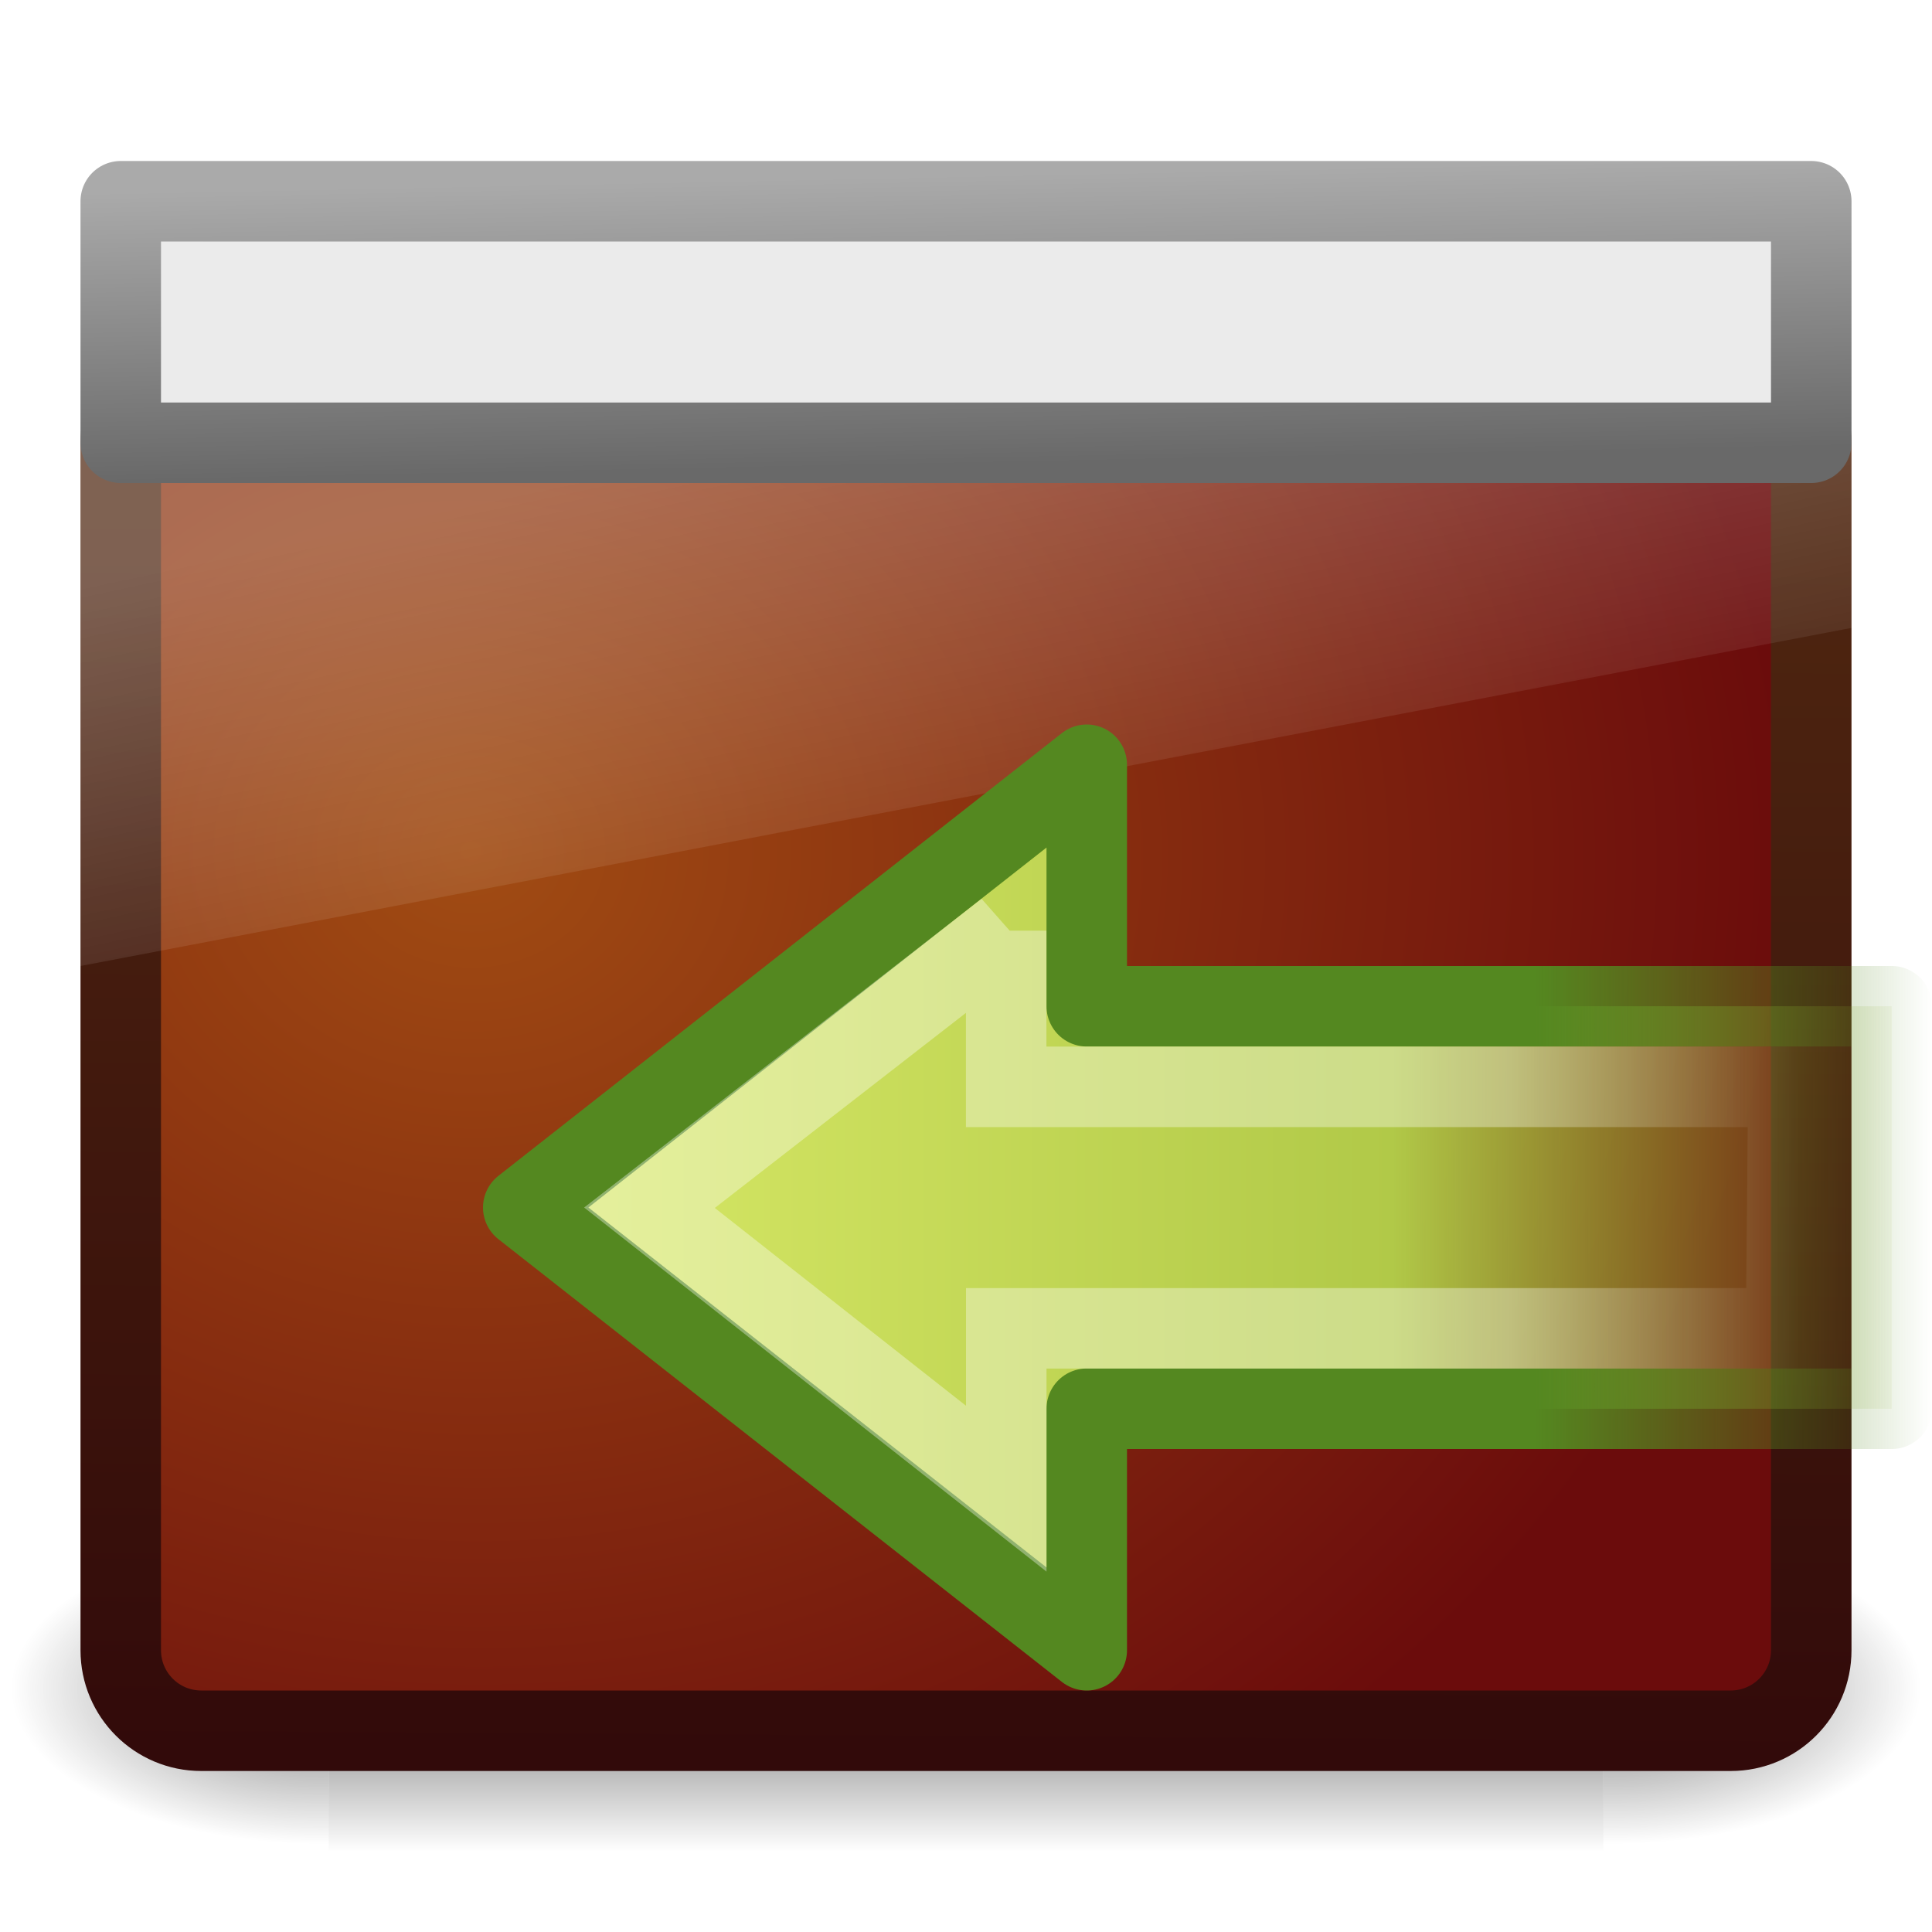
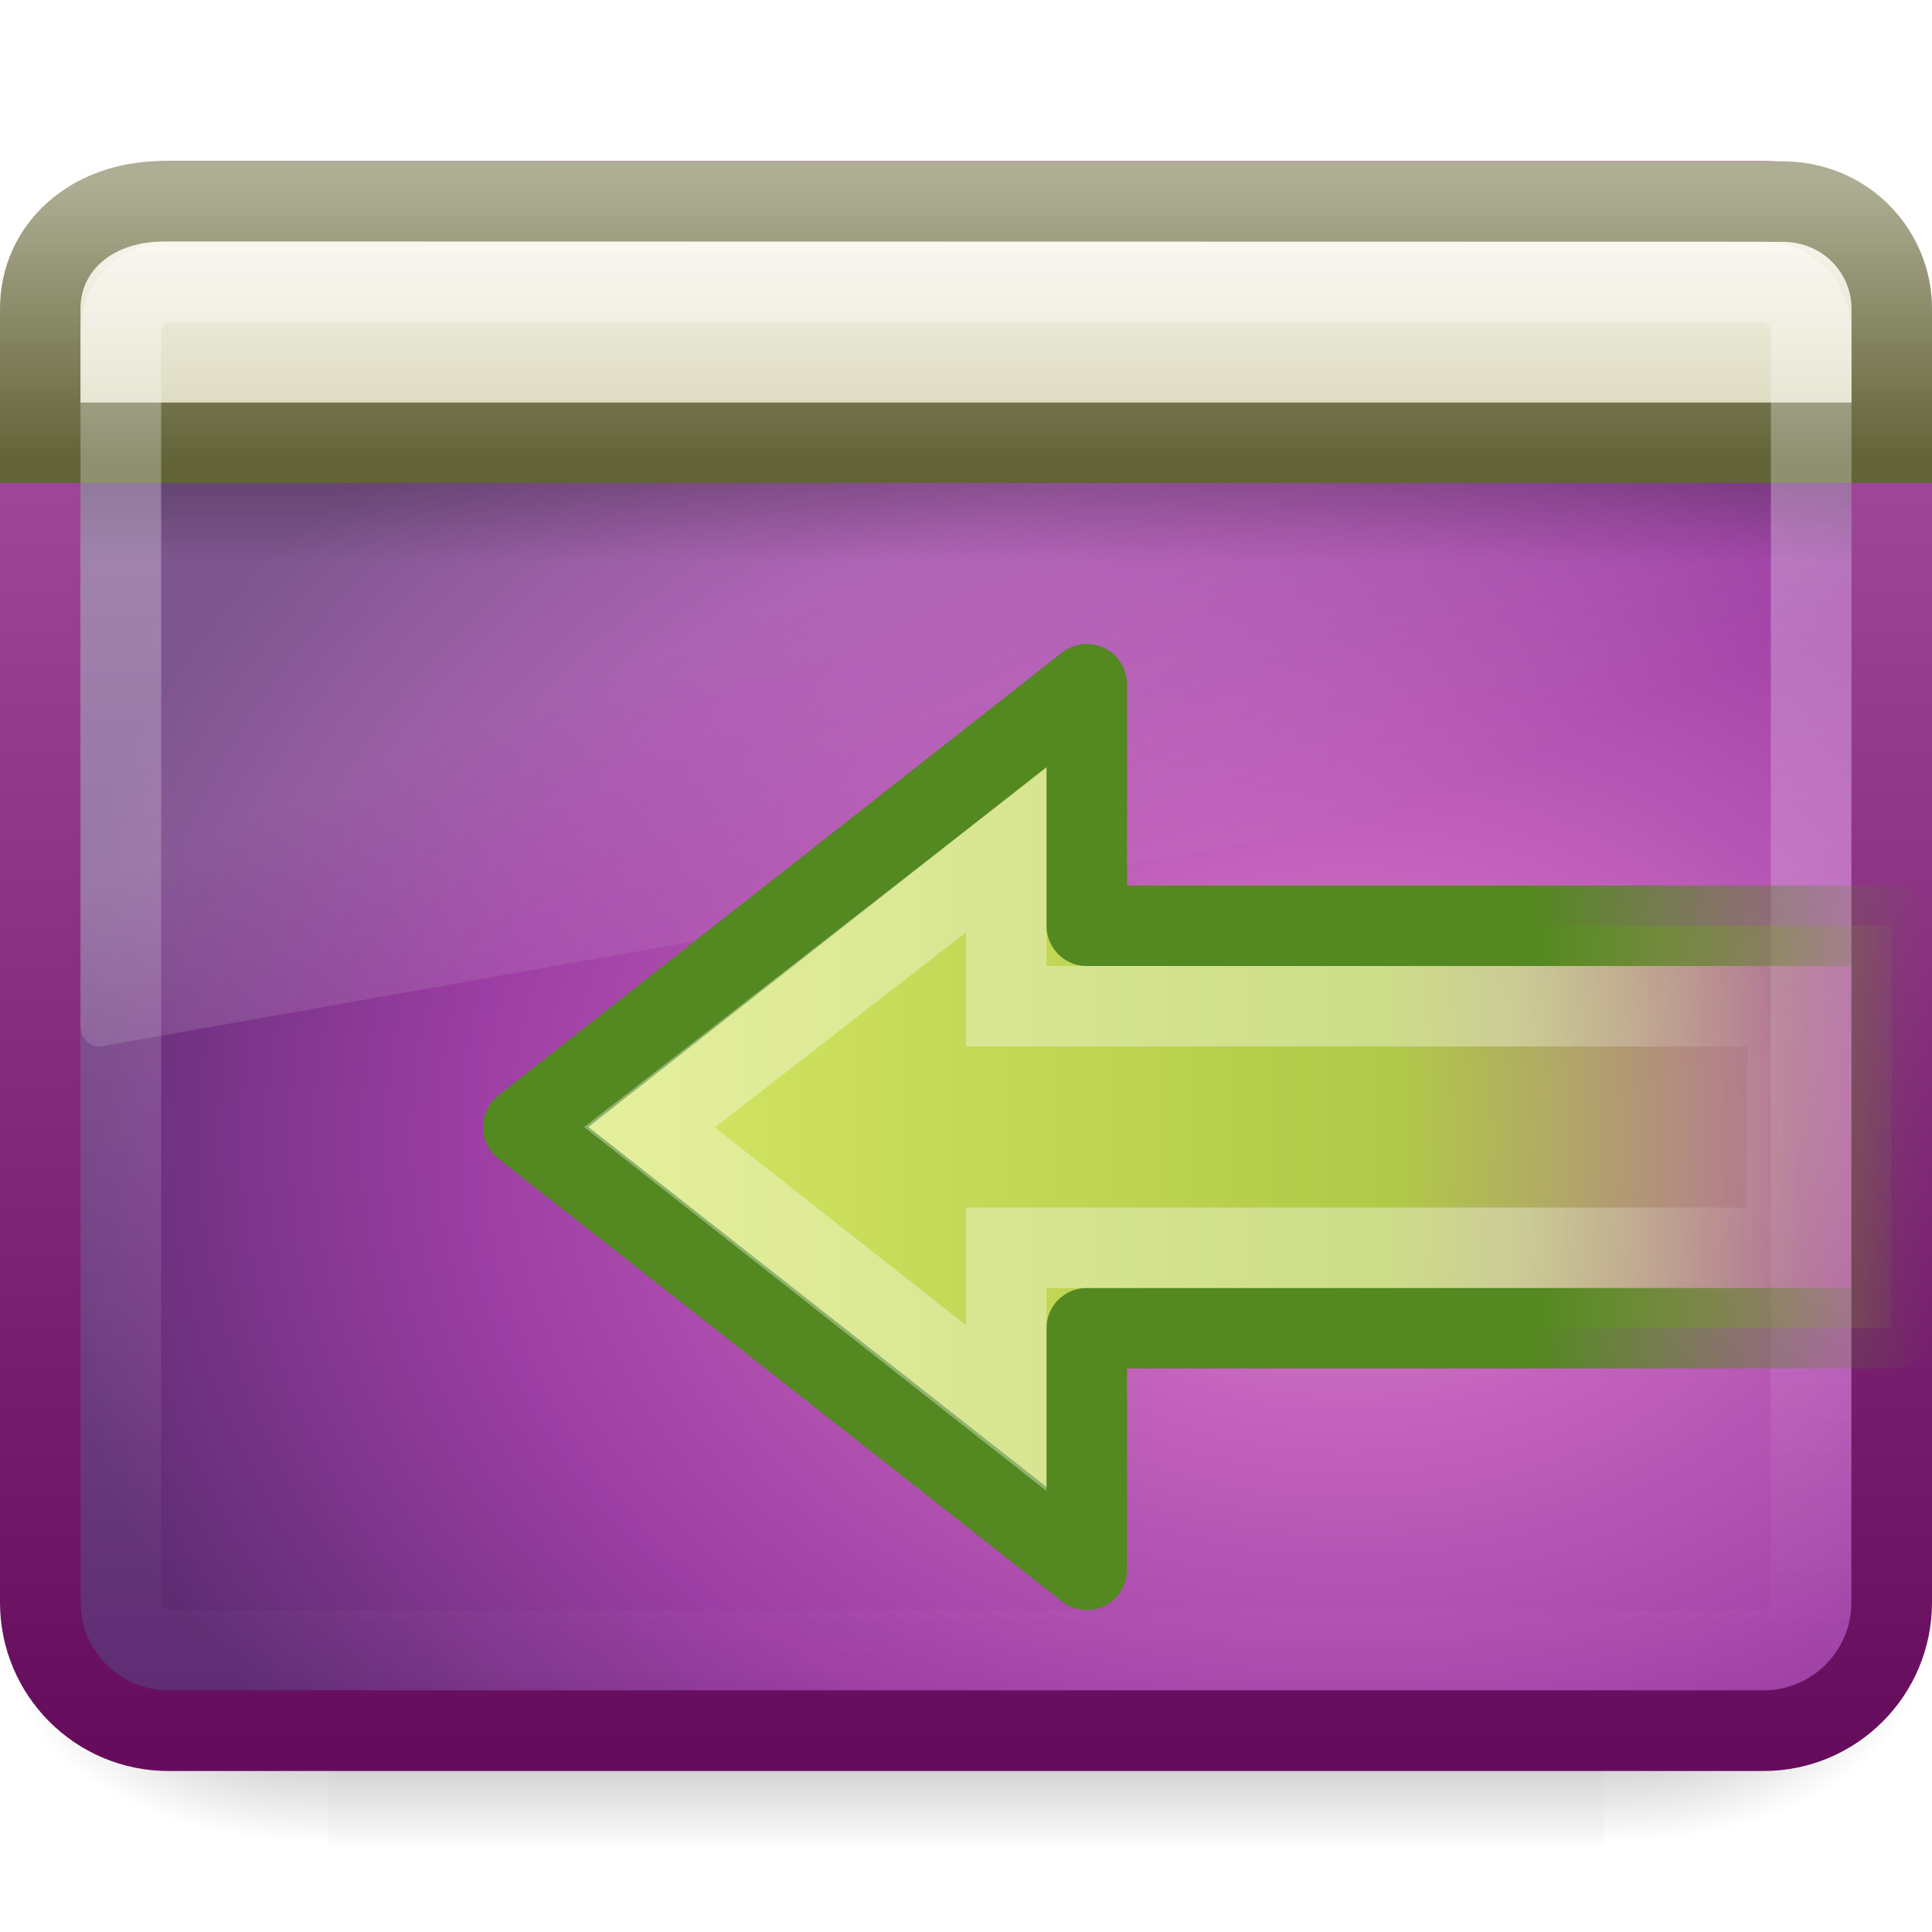
- <svg xmlns="http://www.w3.org/2000/svg" xmlns:xlink="http://www.w3.org/1999/xlink" version="1.0" width="24" height="24" id="svg2">
-   <defs id="defs4">
+ <svg xmlns="http://www.w3.org/2000/svg" xmlns:xlink="http://www.w3.org/1999/xlink" version="1.0" width="24" height="24" id="svg2638">
+   <defs id="defs2640">
+     <linearGradient id="linearGradient4222">
+       <stop id="stop4224" style="stop-color:#ffffff;stop-opacity:1" offset="0" />
+       <stop id="stop4226" style="stop-color:#ffffff;stop-opacity:0" offset="1" />
+     </linearGradient>
+     <linearGradient x1="3.888" y1="26.023" x2="-8.798" y2="26.023" id="linearGradient3109" xlink:href="#linearGradient4222" gradientUnits="userSpaceOnUse" gradientTransform="matrix(-0.2840733,0,0,0.2513962,19.85723,7.501559)" />
+     <linearGradient id="linearGradient3480">
+       <stop id="stop3482" style="stop-color:#548820;stop-opacity:1" offset="0" />
+       <stop id="stop3484" style="stop-color:#548820;stop-opacity:0" offset="1" />
+     </linearGradient>
+     <linearGradient x1="41.264" y1="34.391" x2="41.264" y2="25.534" id="linearGradient3114" xlink:href="#linearGradient3480" gradientUnits="userSpaceOnUse" gradientTransform="matrix(0,-0.5241142,-0.5575148,0,38.23577,35.6272)" />
    <linearGradient id="linearGradient3118">
      <stop id="stop3120" style="stop-color:#8cab2a;stop-opacity:0" offset="0" />
      <stop id="stop3122" style="stop-color:#b1c948;stop-opacity:1" offset="0.394" />
      <stop id="stop3124" style="stop-color:#d7e866;stop-opacity:1" offset="1" />
    </linearGradient>
-     <linearGradient id="linearGradient3996">
-       <stop id="stop3998" style="stop-color:#aaa;stop-opacity:1" offset="0" />
-       <stop id="stop4000" style="stop-color:#696969;stop-opacity:1" offset="1" />
+     <linearGradient x1="64.175" y1="22.985" x2="3.612" y2="22.985" id="linearGradient3112" xlink:href="#linearGradient3118" gradientUnits="userSpaceOnUse" gradientTransform="matrix(0.2807027,0,0,0.2638858,5.985998,7.934644)" />
+     <radialGradient cx="605.714" cy="486.648" r="117.143" fx="605.714" fy="486.648" id="radialGradient3931" xlink:href="#linearGradient5060" gradientUnits="userSpaceOnUse" gradientTransform="matrix(-2.774389,0,0,1.969706,112.7623,-872.8854)" />
+     <linearGradient id="linearGradient5060">
+       <stop id="stop5062" style="stop-color:#000000;stop-opacity:1" offset="0" />
+       <stop id="stop5064" style="stop-color:#000000;stop-opacity:0" offset="1" />
    </linearGradient>
-     <linearGradient id="linearGradient6592-0">
-       <stop id="stop6594-0" style="stop-color:white;stop-opacity:0.275" offset="0" />
-       <stop id="stop6596-6" style="stop-color:white;stop-opacity:0" offset="1" />
+     <radialGradient cx="605.714" cy="486.648" r="117.143" fx="605.714" fy="486.648" id="radialGradient2662" xlink:href="#linearGradient5060" gradientUnits="userSpaceOnUse" gradientTransform="matrix(2.774389,0,0,1.969706,-1891.633,-872.8854)" />
+     <linearGradient id="linearGradient5048">
+       <stop id="stop5050" style="stop-color:#000000;stop-opacity:0" offset="0" />
+       <stop id="stop5056" style="stop-color:#000000;stop-opacity:1" offset="0.5" />
+       <stop id="stop5052" style="stop-color:#000000;stop-opacity:0" offset="1" />
    </linearGradient>
-     <linearGradient id="linearGradient6560-7">
-       <stop id="stop6562-8" style="stop-color:#a14c13;stop-opacity:1" offset="0" />
-       <stop id="stop6564-6" style="stop-color:#6b0c0c;stop-opacity:1" offset="1" />
+     <linearGradient x1="302.857" y1="366.648" x2="302.857" y2="609.505" id="linearGradient2660" xlink:href="#linearGradient5048" gradientUnits="userSpaceOnUse" gradientTransform="matrix(2.774389,0,0,1.969706,-1892.179,-872.8854)" />
+     <linearGradient id="linearGradient8265-821-176-38-919-66-249">
+       <stop id="stop2687" style="stop-color:#ffffff;stop-opacity:1" offset="0" />
+       <stop id="stop2689" style="stop-color:#ffffff;stop-opacity:0" offset="1" />
    </linearGradient>
-     <linearGradient id="linearGradient6568-8">
-       <stop id="stop6570-5" style="stop-color:#320a0a;stop-opacity:1" offset="0" />
-       <stop id="stop6572-4" style="stop-color:#532a11;stop-opacity:1" offset="1" />
+     <linearGradient id="linearGradient3282">
+       <stop id="stop3284" style="stop-color:#000000;stop-opacity:1" offset="0" />
+       <stop id="stop3286" style="stop-color:#000000;stop-opacity:0" offset="1" />
    </linearGradient>
-     <linearGradient id="linearGradient5060">
-       <stop id="stop5062" style="stop-color:black;stop-opacity:1" offset="0" />
-       <stop id="stop5064" style="stop-color:black;stop-opacity:0" offset="1" />
+     <linearGradient id="linearGradient3958">
+       <stop id="stop3960" style="stop-color:#a1a1a1;stop-opacity:1" offset="0" />
+       <stop id="stop3962" style="stop-color:#4d4d4d;stop-opacity:1" offset="1" />
    </linearGradient>
-     <linearGradient id="linearGradient5048">
-       <stop id="stop5050" style="stop-color:black;stop-opacity:0" offset="0" />
-       <stop id="stop5056" style="stop-color:black;stop-opacity:1" offset="0.5" />
-       <stop id="stop5052" style="stop-color:black;stop-opacity:0" offset="1" />
+     <linearGradient id="linearGradient2446-733-45">
+       <stop id="stop3793" style="stop-color:#fafafa;stop-opacity:1" offset="0" />
+       <stop id="stop3795" style="stop-color:#c5c5c5;stop-opacity:1" offset="1" />
    </linearGradient>
-     <linearGradient x1="21.12" y1="7" x2="21.224" y2="13" id="linearGradient2880" xlink:href="#linearGradient3996" gradientUnits="userSpaceOnUse" gradientTransform="matrix(0.5121951,0,0,0.6,-0.292683,-2)" />
-     <linearGradient x1="12.938" y1="8.438" x2="15.25" y2="19.812" id="linearGradient2887" xlink:href="#linearGradient6592-0" gradientUnits="userSpaceOnUse" gradientTransform="matrix(0.5714286,0,0,0.6,-1.714286,1.2)" />
-     <radialGradient cx="12.099" cy="8.196" r="21" fx="12.099" fy="8.196" id="radialGradient2897" xlink:href="#linearGradient6560-7" gradientUnits="userSpaceOnUse" gradientTransform="matrix(0.7804876,0,0.00697398,0.6784845,-3.646382,5.010588)" />
-     <linearGradient x1="24.875" y1="29" x2="25" y2="3" id="linearGradient2899" xlink:href="#linearGradient6568-8" gradientUnits="userSpaceOnUse" gradientTransform="matrix(0.512195,0,0,0.6799998,-0.2926781,2.120001)" />
-     <linearGradient x1="302.857" y1="366.648" x2="302.857" y2="609.505" id="linearGradient2905" xlink:href="#linearGradient5048" gradientUnits="userSpaceOnUse" gradientTransform="matrix(0.06652698,0,0,0.03501497,-0.2635996,25.16184)" />
-     <radialGradient cx="605.714" cy="486.648" r="117.143" fx="605.714" fy="486.648" id="radialGradient2907" xlink:href="#linearGradient5060" gradientUnits="userSpaceOnUse" gradientTransform="matrix(0.06652698,0,0,0.03501497,-0.2505064,25.16184)" />
-     <radialGradient cx="605.714" cy="486.648" r="117.143" fx="605.714" fy="486.648" id="radialGradient2909" xlink:href="#linearGradient5060" gradientUnits="userSpaceOnUse" gradientTransform="matrix(-0.06652698,0,0,0.03501497,47.81282,25.16184)" />
-     <linearGradient id="linearGradient3480">
-       <stop id="stop3482" style="stop-color:#548820;stop-opacity:1" offset="0" />
-       <stop id="stop3484" style="stop-color:#548820;stop-opacity:0" offset="1" />
+     <linearGradient id="linearGradient2238">
+       <stop id="stop2240" style="stop-color:#ffffff;stop-opacity:1" offset="0" />
+       <stop id="stop2242" style="stop-color:#ffffff;stop-opacity:0" offset="1" />
    </linearGradient>
-     <linearGradient id="linearGradient4222">
-       <stop id="stop4224" style="stop-color:white;stop-opacity:1" offset="0" />
-       <stop id="stop4226" style="stop-color:white;stop-opacity:0" offset="1" />
+     <linearGradient x1="22.763" y1="-4.877" x2="22.763" y2="43.844" id="linearGradient2432" xlink:href="#linearGradient2238" gradientUnits="userSpaceOnUse" gradientTransform="matrix(0.4662133,0,0,0.4354479,0.8103191,1.987307)" />
+     <linearGradient x1="33.579" y1="5.709" x2="33.579" y2="16.323" id="linearGradient2436" xlink:href="#linearGradient2536" gradientUnits="userSpaceOnUse" gradientTransform="matrix(0.4164756,0,0,0.3298469,-1.421149,0.3664383)" />
+     <linearGradient x1="16.916" y1="7.001" x2="16.916" y2="14" id="linearGradient2438" xlink:href="#linearGradient2529" gradientUnits="userSpaceOnUse" gradientTransform="matrix(0.5111111,0,0,0.5000534,-0.2663078,-1.250722)" />
+     <linearGradient x1="24.683" y1="9.242" x2="24.683" y2="13.523" id="linearGradient2441" xlink:href="#linearGradient3282" gradientUnits="userSpaceOnUse" gradientTransform="matrix(0.4781556,0,0,0.2340043,0.5275254,3.837409)" />
+     <linearGradient x1="16.626" y1="15.298" x2="20.055" y2="24.628" id="linearGradient2444" xlink:href="#linearGradient8265-821-176-38-919-66-249" gradientUnits="userSpaceOnUse" gradientTransform="matrix(0.4789116,0,0,0.5359383,0.5061227,-0.1988815)" />
+     <radialGradient cx="26.617" cy="-2.064" r="23" fx="26.617" fy="-2.064" id="radialGradient2447" xlink:href="#linearGradient3242-593-605-251-305" gradientUnits="userSpaceOnUse" gradientTransform="matrix(0,-0.5472088,0.7138538,0,18.23021,28.71861)" />
+     <linearGradient x1="10.014" y1="44.96" x2="10.014" y2="2.876" id="linearGradient2449" xlink:href="#linearGradient3332-412-419-652-471" gradientUnits="userSpaceOnUse" gradientTransform="matrix(0.489349,0,0,0.463927,0.3705005,0.8599059)" />
+     <linearGradient x1="12.579" y1="-7.807" x2="12.579" y2="41.827" id="linearGradient2852" xlink:href="#linearGradient2238" gradientUnits="userSpaceOnUse" gradientTransform="matrix(0.9546411,0,0,0.8965269,1.087456,5.385244)" />
+     <linearGradient x1="33.579" y1="5.709" x2="33.579" y2="16.323" id="linearGradient3636-65" xlink:href="#linearGradient2446-733-45" gradientUnits="userSpaceOnUse" gradientTransform="matrix(0.8148434,0,0,0.6596233,-2.259471,3.233974)" />
+     <linearGradient id="linearGradient2536">
+       <stop id="stop2538" style="stop-color:#fdfdf8;stop-opacity:1" offset="0" />
+       <stop id="stop2540" style="stop-color:#d6d3b4;stop-opacity:1" offset="1" />
    </linearGradient>
-     <linearGradient x1="3.888" y1="26.023" x2="-8.798" y2="26.023" id="linearGradient3109" xlink:href="#linearGradient4222" gradientUnits="userSpaceOnUse" gradientTransform="matrix(-0.2840733,0,0,0.2513962,19.85723,8.501559)" />
-     <linearGradient x1="64.175" y1="22.985" x2="3.612" y2="22.985" id="linearGradient3112" xlink:href="#linearGradient3118" gradientUnits="userSpaceOnUse" gradientTransform="matrix(0.2807027,0,0,0.2638858,5.985998,8.934644)" />
-     <linearGradient x1="41.264" y1="34.391" x2="41.264" y2="25.534" id="linearGradient3114" xlink:href="#linearGradient3480" gradientUnits="userSpaceOnUse" gradientTransform="matrix(0,-0.5241142,-0.5575148,0,38.23577,36.6272)" />
+     <linearGradient x1="16.916" y1="7.001" x2="16.916" y2="14" id="linearGradient3964" xlink:href="#linearGradient3958" gradientUnits="userSpaceOnUse" />
+     <linearGradient id="linearGradient2529">
+       <stop id="stop2531" style="stop-color:#aeae94;stop-opacity:1" offset="0" />
+       <stop id="stop2533" style="stop-color:#626337;stop-opacity:1" offset="1" />
+     </linearGradient>
+     <linearGradient x1="24.683" y1="9.242" x2="24.683" y2="13.523" id="linearGradient3639" xlink:href="#linearGradient3282" gradientUnits="userSpaceOnUse" gradientTransform="matrix(0.9563112,0,0,0.4680085,1.055042,9.674819)" />
+     <linearGradient x1="16.626" y1="15.298" x2="20.055" y2="24.628" id="linearGradient2849" xlink:href="#linearGradient8265-821-176-38-919-66-249" gradientUnits="userSpaceOnUse" gradientTransform="matrix(0.9578231,0,0,1.018283,1.012245,1.922127)" />
+     <radialGradient cx="26.617" cy="-2.064" r="23" fx="26.617" fy="-2.064" id="radialGradient3966" xlink:href="#linearGradient3242-593-605-251-305" gradientUnits="userSpaceOnUse" gradientTransform="matrix(-1.8187668e-8,-1.065657,1.396714,0,35.96519,58.55883)" />
+     <linearGradient id="linearGradient3242-593-605-251-305">
+       <stop id="stop2749" style="stop-color:#d78ec1;stop-opacity:1" offset="0" />
+       <stop id="stop2751" style="stop-color:#c564be;stop-opacity:1" offset="0.262" />
+       <stop id="stop2753" style="stop-color:#9d3ea4;stop-opacity:1" offset="0.661" />
+       <stop id="stop2755" style="stop-color:#5e2c73;stop-opacity:1" offset="1" />
+     </linearGradient>
+     <linearGradient x1="10.014" y1="44.96" x2="10.014" y2="2.876" id="linearGradient2857" xlink:href="#linearGradient3332-412-419-652-471" gradientUnits="userSpaceOnUse" gradientTransform="matrix(0.9574517,0,0,0.9034707,1.021178,4.30563)" />
+     <linearGradient id="linearGradient3332-412-419-652-471">
+       <stop id="stop2759" style="stop-color:#650d5c;stop-opacity:1" offset="0" />
+       <stop id="stop2761" style="stop-color:#ad53a5;stop-opacity:1" offset="1" />
+     </linearGradient>
+     <radialGradient cx="605.714" cy="486.648" r="117.143" fx="605.714" fy="486.648" id="radialGradient2782" xlink:href="#linearGradient5060-6" gradientUnits="userSpaceOnUse" gradientTransform="matrix(-6.553443e-2,0,0,2.470588e-2,47.67313,31.94164)" />
+     <linearGradient id="linearGradient5060-6">
+       <stop id="stop5062-3" style="stop-color:#000000;stop-opacity:1" offset="0" />
+       <stop id="stop5064-1" style="stop-color:#000000;stop-opacity:0" offset="1" />
+     </linearGradient>
+     <radialGradient cx="605.714" cy="486.648" r="117.143" fx="605.714" fy="486.648" id="radialGradient2785" xlink:href="#linearGradient5060-6" gradientUnits="userSpaceOnUse" gradientTransform="matrix(6.553443e-2,0,0,2.470588e-2,0.3268837,31.94164)" />
+     <linearGradient x1="302.857" y1="366.648" x2="302.857" y2="609.505" id="linearGradient2788" xlink:href="#linearGradient5048-7" gradientUnits="userSpaceOnUse" gradientTransform="matrix(6.553443e-2,0,0,2.470588e-2,0.3139865,31.94164)" />
+     <linearGradient id="linearGradient5048-7">
+       <stop id="stop5050-5" style="stop-color:#000000;stop-opacity:0" offset="0" />
+       <stop id="stop5056-9" style="stop-color:#000000;stop-opacity:1" offset="0.5" />
+       <stop id="stop5052-6" style="stop-color:#000000;stop-opacity:0" offset="1" />
+     </linearGradient>
+     <linearGradient x1="12.579" y1="-7.807" x2="12.579" y2="41.827" id="linearGradient3336" xlink:href="#linearGradient2238" gradientUnits="userSpaceOnUse" gradientTransform="matrix(0.9546411,0,0,0.8965269,-59.31742,-5.839913)" />
+     <linearGradient x1="33.579" y1="5.709" x2="33.579" y2="16.323" id="linearGradient3339" xlink:href="#linearGradient2446-733-45" gradientUnits="userSpaceOnUse" gradientTransform="matrix(0.8148434,0,0,0.6596233,-62.66435,-7.991183)" />
+     <linearGradient x1="16.916" y1="7.001" x2="16.916" y2="14" id="linearGradient3341" xlink:href="#linearGradient3958" gradientUnits="userSpaceOnUse" gradientTransform="translate(-60.40487,-11.22516)" />
+     <linearGradient x1="24.683" y1="9.242" x2="24.683" y2="13.523" id="linearGradient3344" xlink:href="#linearGradient3282" gradientUnits="userSpaceOnUse" gradientTransform="matrix(0.9563112,0,0,0.4680085,-59.34983,-1.550338)" />
+     <linearGradient x1="16.626" y1="15.298" x2="20.055" y2="24.628" id="linearGradient3347" xlink:href="#linearGradient8265-821-176-38-919-66-249" gradientUnits="userSpaceOnUse" gradientTransform="matrix(0.9578231,0,0,1.018283,-59.39263,-9.30303)" />
+     <radialGradient cx="26.617" cy="-2.064" r="23" fx="26.617" fy="-2.064" id="radialGradient3350" xlink:href="#linearGradient3242-593-605-251-305" gradientUnits="userSpaceOnUse" gradientTransform="matrix(-1.8187668e-8,-1.065657,1.396714,0,-24.43969,47.33368)" />
+     <linearGradient x1="10.014" y1="44.96" x2="10.014" y2="2.876" id="linearGradient3352" xlink:href="#linearGradient3332-412-419-652-471" gradientUnits="userSpaceOnUse" gradientTransform="matrix(0.9574517,0,0,0.9034707,-59.3837,-6.919527)" />
+     <radialGradient cx="605.714" cy="486.648" r="117.143" fx="605.714" fy="486.648" id="radialGradient3355" xlink:href="#linearGradient5060-6" gradientUnits="userSpaceOnUse" gradientTransform="matrix(-6.553443e-2,0,0,2.470588e-2,-12.73175,20.71648)" />
+     <radialGradient cx="605.714" cy="486.648" r="117.143" fx="605.714" fy="486.648" id="radialGradient3358" xlink:href="#linearGradient5060-6" gradientUnits="userSpaceOnUse" gradientTransform="matrix(6.553443e-2,0,0,2.470588e-2,-60.07799,20.71648)" />
+     <linearGradient x1="302.857" y1="366.648" x2="302.857" y2="609.505" id="linearGradient3361" xlink:href="#linearGradient5048-7" gradientUnits="userSpaceOnUse" gradientTransform="matrix(6.553443e-2,0,0,2.470588e-2,-60.09089,20.71648)" />
+     <radialGradient cx="26.617" cy="-2.064" r="23" fx="26.617" fy="-2.064" id="radialGradient3368" xlink:href="#linearGradient3242-593-605-251-305" gradientUnits="userSpaceOnUse" gradientTransform="matrix(-1.8187668e-8,-1.065657,1.396714,0,-24.43969,47.33368)" />
+     <linearGradient x1="10.014" y1="44.96" x2="10.014" y2="2.876" id="linearGradient3370" xlink:href="#linearGradient3332-412-419-652-471" gradientUnits="userSpaceOnUse" gradientTransform="matrix(0.9574517,0,0,0.9034707,-59.3837,-6.919527)" />
+     <radialGradient cx="26.617" cy="-2.064" r="23" fx="26.617" fy="-2.064" id="radialGradient3375" xlink:href="#linearGradient3242-593-605-251-305" gradientUnits="userSpaceOnUse" gradientTransform="matrix(0,-0.5470719,0.713869,0,18.11589,28.71459)" />
+     <linearGradient x1="10.014" y1="44.96" x2="10.014" y2="2.876" id="linearGradient3377" xlink:href="#linearGradient3332-412-419-652-471" gradientUnits="userSpaceOnUse" gradientTransform="matrix(0.4893594,0,0,0.4638109,0.2557922,0.8628546)" />
  </defs>
-   <g transform="matrix(0.4929376,0,0,0.470387,0.2773767,1.125292)" id="g5672" style="opacity:0.537">
-     <rect width="32.123" height="8.504" x="7.72" y="38" id="rect4173" style="color:black;fill:url(#linearGradient2905);fill-opacity:1;fill-rule:nonzero;stroke:none;stroke-width:1;marker:none;visibility:visible;display:inline;overflow:visible" />
-     <path d="m 39.843,38 c 0,0 0,8.503 0,8.503 3.426,0.016 8.282,-1.905 8.282,-4.252 0,-2.347 -3.823,-4.251 -8.282,-4.251 z" id="path5058" style="color:black;fill:url(#radialGradient2907);fill-opacity:1;fill-rule:nonzero;stroke:none;stroke-width:1;marker:none;visibility:visible;display:inline;overflow:visible" />
-     <path d="m 7.72,38 c 0,0 0,8.503 0,8.503 -3.426,0.016 -8.282,-1.905 -8.282,-4.252 0,-2.347 3.823,-4.251 8.282,-4.251 z" id="path5018" style="color:black;fill:url(#radialGradient2909);fill-opacity:1;fill-rule:nonzero;stroke:none;stroke-width:1;marker:none;visibility:visible;display:inline;overflow:visible" />
+   <g transform="matrix(1.182016e-2,0,0,9.90682e-3,22.51327,19.75393)" id="g5022">
+     <rect width="1339.633" height="478.357" x="-1559.252" y="-150.697" id="rect2969" style="opacity:0.402;fill:url(#linearGradient2660);fill-opacity:1;fill-rule:nonzero;stroke:none;stroke-width:1;marker:none;visibility:visible;display:inline;overflow:visible" />
+     <path d="M -219.619,-150.68 C -219.619,-150.68 -219.619,327.65 -219.619,327.65 C -76.745,328.551 125.781,220.481 125.781,88.454 C 125.781,-43.572 -33.655,-150.68 -219.619,-150.68 L -219.619,-150.68 z" id="path2971" style="opacity:0.402;fill:url(#radialGradient2662);fill-opacity:1;fill-rule:nonzero;stroke:none;stroke-width:1;marker:none;visibility:visible;display:inline;overflow:visible" />
+     <path d="M -1559.252,-150.68 C -1559.252,-150.68 -1559.252,327.65 -1559.252,327.65 C -1702.127,328.551 -1904.652,220.481 -1904.652,88.454 C -1904.652,-43.572 -1745.216,-150.68 -1559.252,-150.68 L -1559.252,-150.68 z" id="path2973" style="opacity:0.402;fill:url(#radialGradient3931);fill-opacity:1;fill-rule:nonzero;stroke:none;stroke-width:1;marker:none;visibility:visible;display:inline;overflow:visible" />
  </g>
-   <rect width="21" height="17" rx="1" ry="1" x="1.5" y="4.5" id="rect2716" style="fill:url(#radialGradient2897);fill-opacity:1;fill-rule:evenodd;stroke:url(#linearGradient2899);stroke-width:1;stroke-linecap:butt;stroke-linejoin:miter;stroke-miterlimit:4;stroke-opacity:1;stroke-dasharray:none;display:inline;enable-background:new" />
-   <path d="M 1,3 23,3 23,7.8 1,12 1,3 z" id="rect6588" style="fill:url(#linearGradient2887);fill-opacity:1;stroke:none" />
-   <rect width="21" height="3" x="1.5" y="2.5" id="rect5556" style="color:black;fill:#ebebeb;fill-opacity:1;fill-rule:evenodd;stroke:url(#linearGradient2880);stroke-width:1;stroke-linecap:square;stroke-linejoin:round;stroke-miterlimit:4;stroke-opacity:1;stroke-dasharray:none;stroke-dashoffset:0;marker:none;visibility:visible;display:inline;overflow:visible;enable-background:accumulate" />
-   <path d="M 13.5,9.5 6.5,15 l 7,5.5 0,-3 10,0 0,-5 -10,0 0,-3 z" id="path4348" style="fill:url(#linearGradient3112);fill-opacity:1;fill-rule:nonzero;stroke:url(#linearGradient3114);stroke-width:1;stroke-linecap:round;stroke-linejoin:round;stroke-miterlimit:4;stroke-opacity:1;stroke-dasharray:none;stroke-dashoffset:0;marker:none;visibility:visible;display:inline;overflow:visible" />
-   <path d="M 12.5,11.56 8.068,15.003 l 4.432,3.49 0,-1.992 9.688,0 0.027,-3 -9.716,0 0,-1.94 z" id="path4360" style="opacity:0.354;fill:none;stroke:url(#linearGradient3109);stroke-width:1;stroke-linecap:butt;stroke-linejoin:miter;stroke-miterlimit:4;stroke-opacity:1;stroke-dasharray:none;stroke-dashoffset:0;marker:none;visibility:visible;display:inline;overflow:visible" />
+   <rect width="22.998" height="18.998" rx="1.592" ry="1.592" x="0.501" y="2.501" id="rect1316" style="fill:url(#radialGradient2447);fill-opacity:1;fill-rule:evenodd;stroke:url(#linearGradient2449);stroke-width:1.002;stroke-linecap:round;stroke-linejoin:round;marker:none;marker-start:none;marker-mid:none;marker-end:none;stroke-miterlimit:4;stroke-dasharray:none;stroke-dashoffset:0;stroke-opacity:1;visibility:visible;display:inline;overflow:visible;enable-background:accumulate" />
+   <path d="M 2.048,3 C 1.469,3 1,3.525 1,4.172 L 1,12.747 C 1.001,12.82 1.03,12.888 1.078,12.935 C 1.126,12.983 1.19,13.006 1.254,12.999 L 22.805,9.18 C 22.916,9.16 22.998,9.054 23,8.929 L 23,4.172 C 23,3.525 22.531,3 21.952,3 L 2.048,3 z" id="path2976" style="opacity:0.2;fill:url(#linearGradient2444);fill-opacity:1;fill-rule:evenodd;stroke:none" />
+   <rect width="22" height="1" rx="0" ry="0" x="1" y="6" id="rect1436" style="opacity:0.2;fill:url(#linearGradient2441);fill-opacity:1;fill-rule:evenodd;stroke:none;stroke-width:1;stroke-linecap:butt;stroke-linejoin:miter;marker:none;marker-start:none;marker-mid:none;marker-end:none;stroke-miterlimit:4;stroke-dasharray:none;stroke-dashoffset:0;stroke-opacity:1;visibility:visible;display:inline;overflow:visible" />
+   <path d="M 2.034,2.5 C 2.034,2.5 22.139,2.504 22.139,2.504 C 22.939,2.504 23.5,3.135 23.5,3.833 C 23.5,3.833 23.5,5.5 23.5,5.5 C 23.5,5.5 0.5,5.5 0.5,5.5 C 0.5,5.5 0.5,3.833 0.5,3.833 C 0.5,3.089 1.118,2.5 2.034,2.5 z" id="rect2311" style="fill:url(#linearGradient2436);fill-opacity:1;fill-rule:evenodd;stroke:url(#linearGradient2438);stroke-width:1;stroke-linecap:butt;stroke-linejoin:miter;marker:none;marker-start:none;marker-mid:none;marker-end:none;stroke-miterlimit:4;stroke-dasharray:none;stroke-dashoffset:0;stroke-opacity:1;visibility:visible;display:inline;overflow:visible" />
+   <rect width="20.998" height="16.998" rx="0.618" ry="0.618" x="1.501" y="3.501" id="rect2232" style="opacity:0.4;fill:none;stroke:url(#linearGradient2432);stroke-width:1.002;stroke-linecap:round;stroke-linejoin:round;stroke-miterlimit:4;stroke-dasharray:none;stroke-dashoffset:0;stroke-opacity:1" />
+   <path d="M 13.5,8.5 L 6.5,14 L 13.5,19.5 L 13.5,16.5 L 23.5,16.5 L 23.5,11.5 L 13.5,11.5 L 13.5,8.5 L 13.5,8.5 z" id="path4348" style="fill:url(#linearGradient3112);fill-opacity:1;fill-rule:nonzero;stroke:url(#linearGradient3114);stroke-width:1;stroke-linecap:round;stroke-linejoin:round;marker:none;stroke-miterlimit:4;stroke-dasharray:none;stroke-dashoffset:0;stroke-opacity:1;visibility:visible;display:inline;overflow:visible" />
+   <path d="M 12.5,10.56 L 8.068,14.003 L 12.5,17.492 L 12.5,15.5 L 22.188,15.5 L 22.215,12.5 L 12.5,12.5 L 12.5,10.56 L 12.5,10.56 z" id="path4360" style="opacity:0.354;fill:none;stroke:url(#linearGradient3109);stroke-width:1;stroke-linecap:butt;stroke-linejoin:miter;marker:none;stroke-miterlimit:4;stroke-dasharray:none;stroke-dashoffset:0;stroke-opacity:1;visibility:visible;display:inline;overflow:visible" />
</svg>
